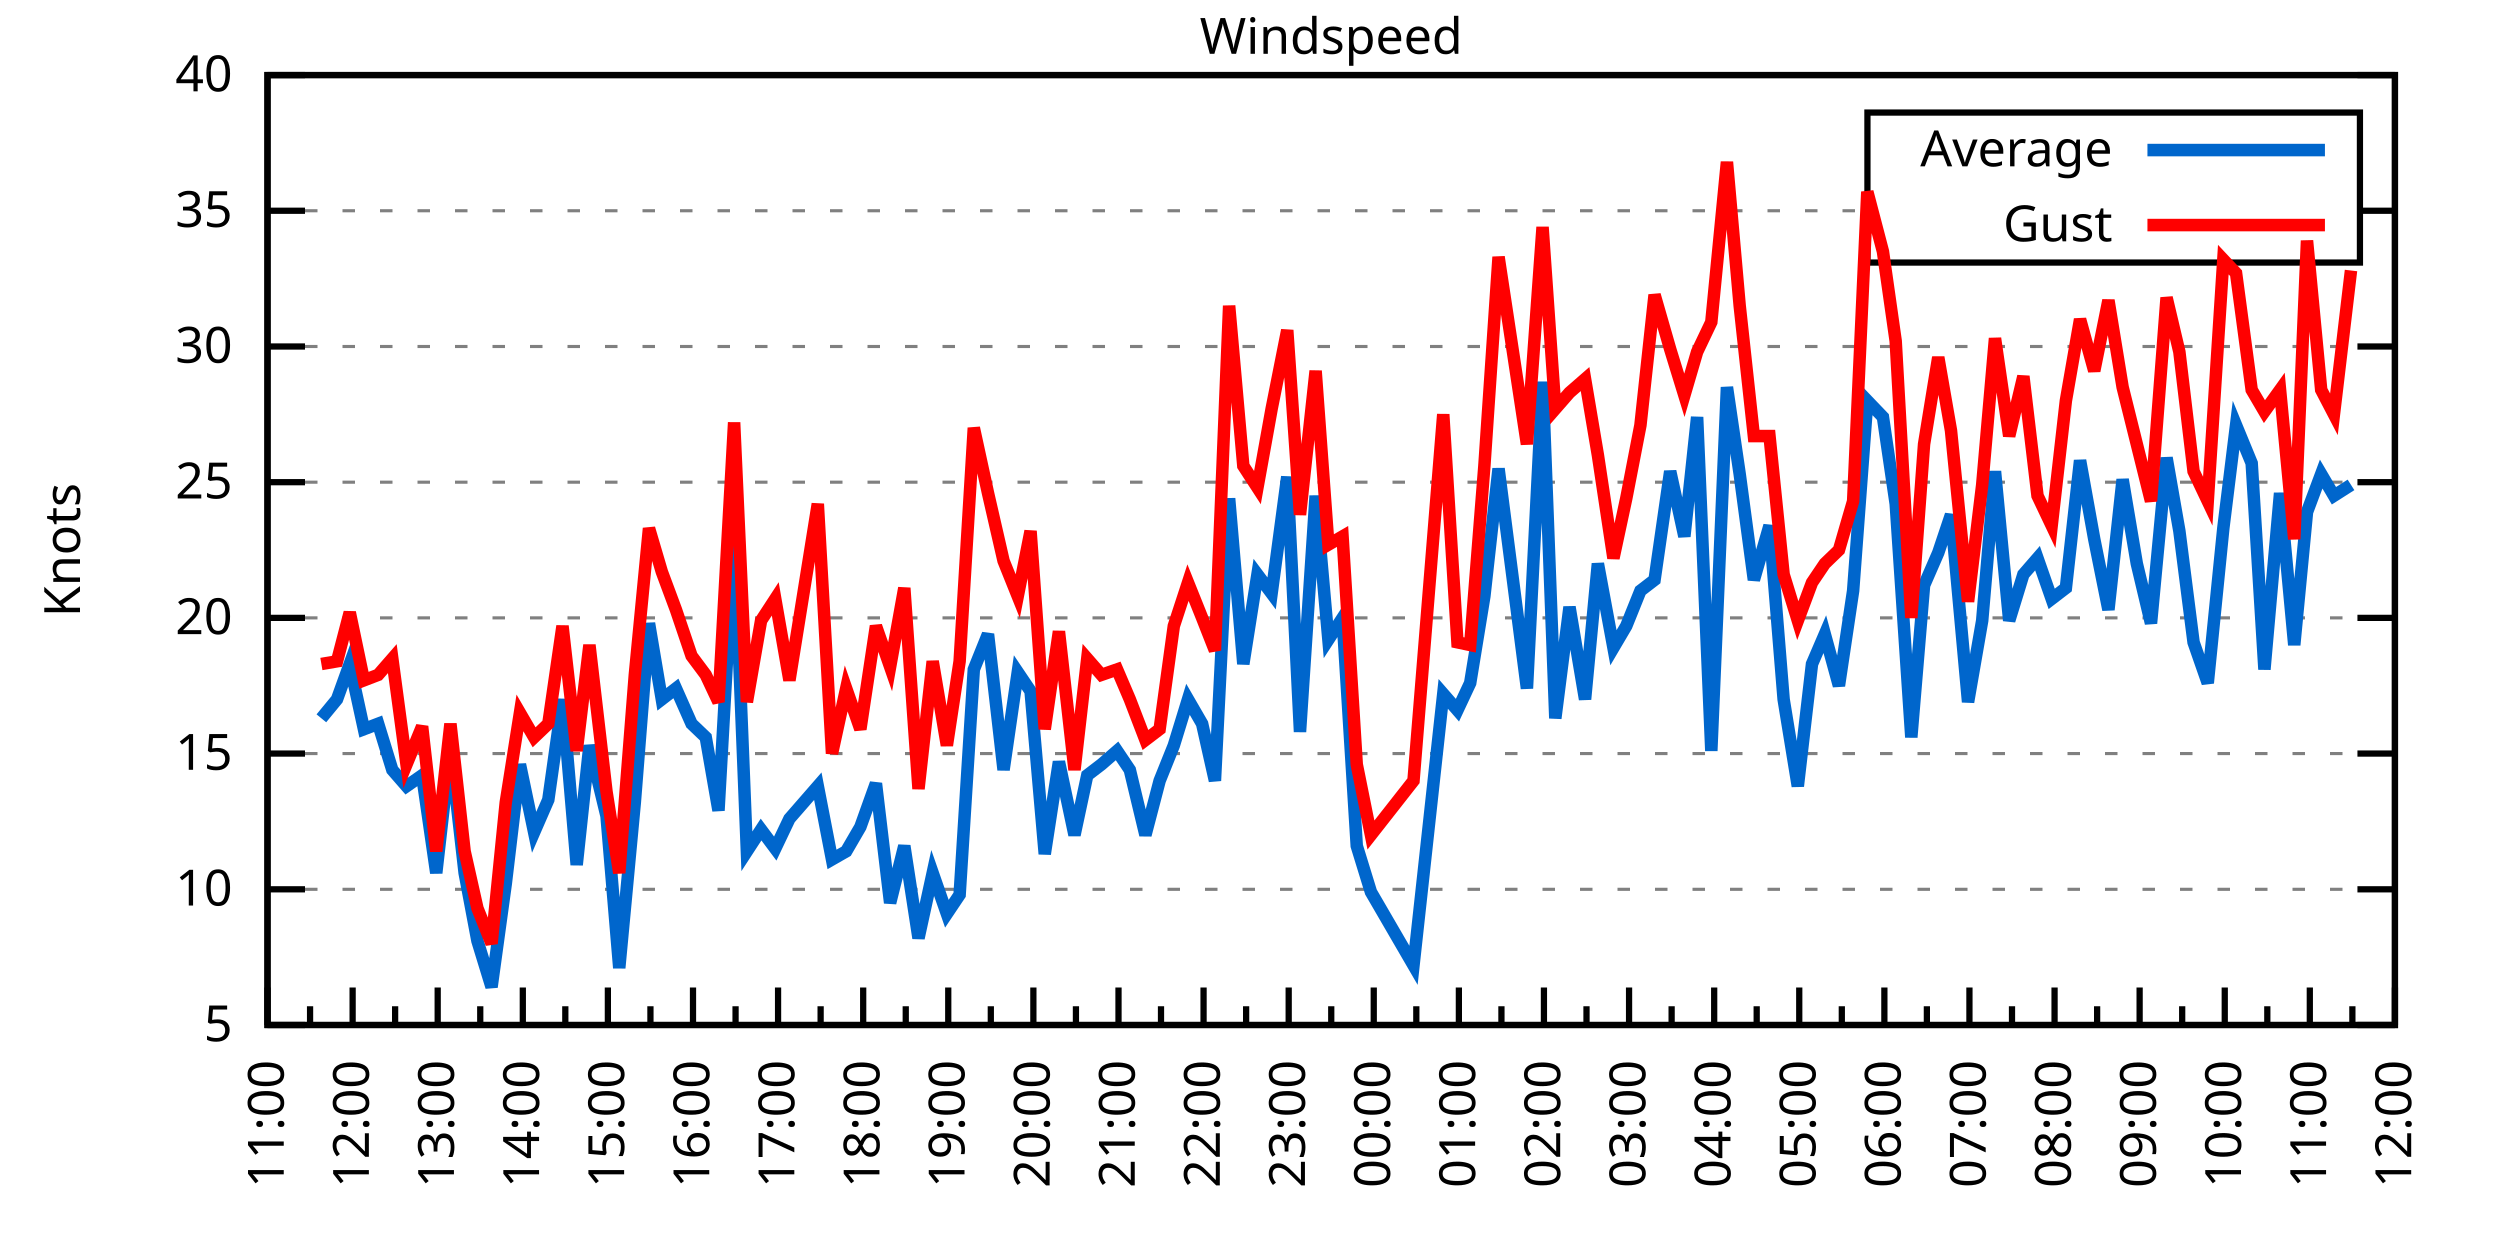
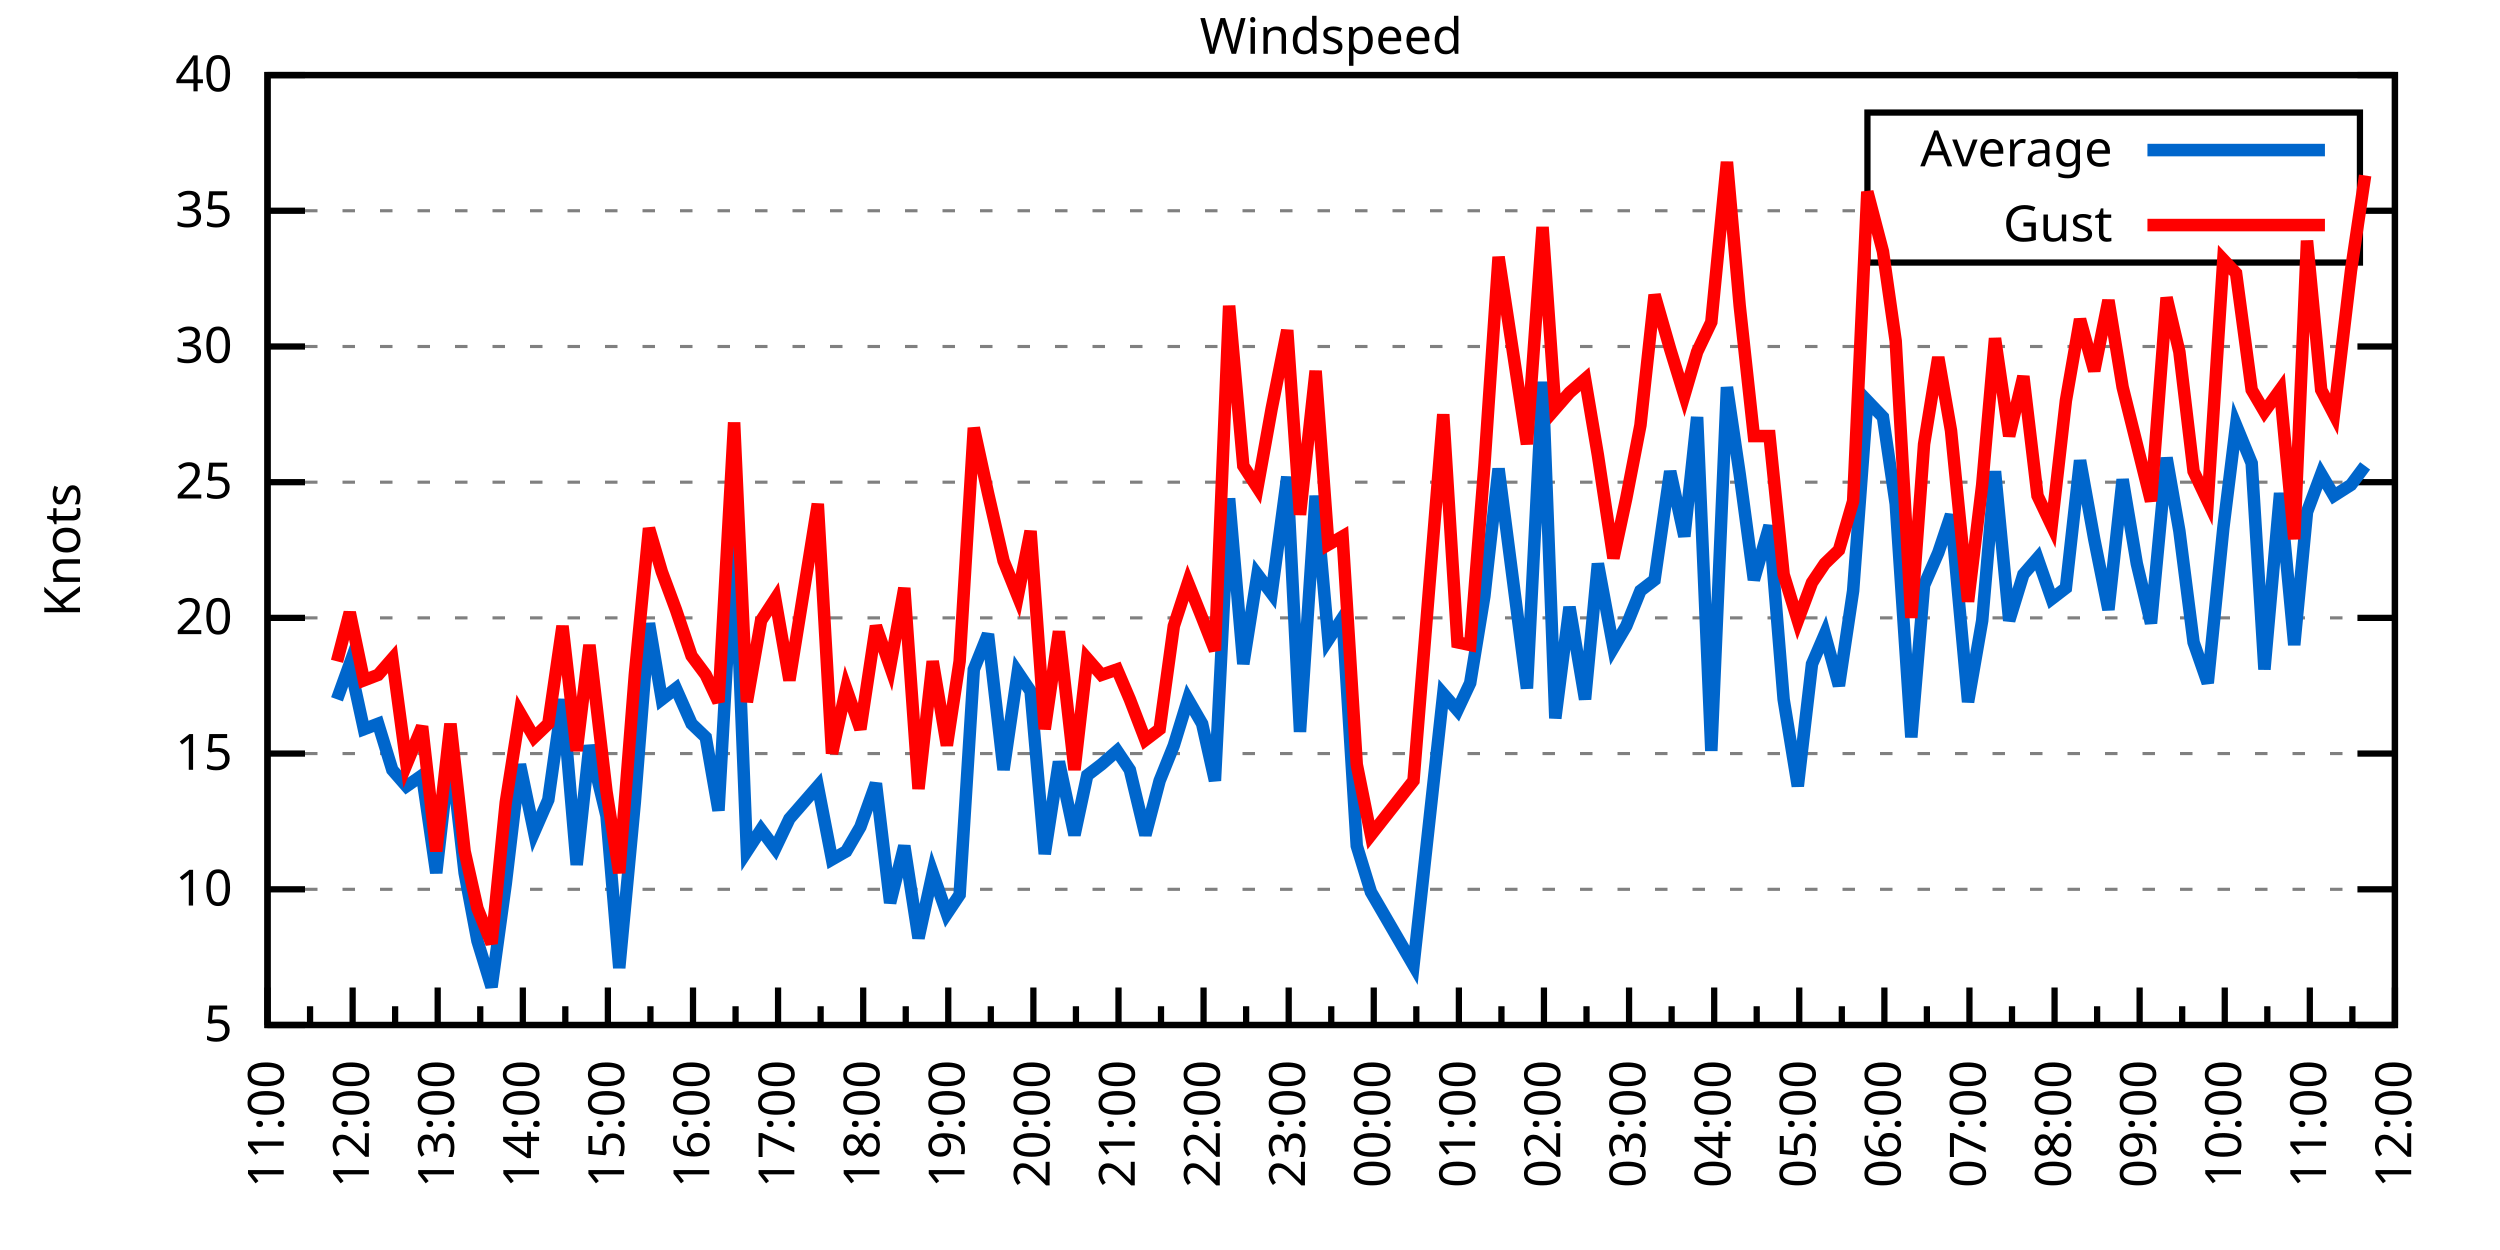
<svg xmlns="http://www.w3.org/2000/svg" xmlns:xlink="http://www.w3.org/1999/xlink" width="400" height="200" viewBox="0 0 400 200">
  <g id="gnuplot_canvas">
    <rect x="0" y="0" width="400" height="200" fill="none" />
    <defs>
      <circle id="gpDot" r="0.5" stroke-width="0.5" stroke="currentColor" />
      <path id="gpPt0" stroke-width="0.333" stroke="currentColor" d="M-1,0 h2 M0,-1 v2" />
      <path id="gpPt1" stroke-width="0.333" stroke="currentColor" d="M-1,-1 L1,1 M1,-1 L-1,1" />
      <path id="gpPt2" stroke-width="0.333" stroke="currentColor" d="M-1,0 L1,0 M0,-1 L0,1 M-1,-1 L1,1 M-1,1 L1,-1" />
      <rect id="gpPt3" stroke-width="0.333" stroke="currentColor" x="-1" y="-1" width="2" height="2" />
      <rect id="gpPt4" stroke-width="0.333" stroke="currentColor" fill="currentColor" x="-1" y="-1" width="2" height="2" />
      <circle id="gpPt5" stroke-width="0.333" stroke="currentColor" cx="0" cy="0" r="1" />
      <use xlink:href="#gpPt5" id="gpPt6" fill="currentColor" stroke="none" />
      <path id="gpPt7" stroke-width="0.333" stroke="currentColor" d="M0,-1.33 L-1.33,0.67 L1.33,0.67 z" />
      <use xlink:href="#gpPt7" id="gpPt8" fill="currentColor" stroke="none" />
      <use xlink:href="#gpPt7" id="gpPt9" stroke="currentColor" transform="rotate(180)" />
      <use xlink:href="#gpPt9" id="gpPt10" fill="currentColor" stroke="none" />
      <use xlink:href="#gpPt3" id="gpPt11" stroke="currentColor" transform="rotate(45)" />
      <use xlink:href="#gpPt11" id="gpPt12" fill="currentColor" stroke="none" />
      <path id="gpPt13" stroke-width="0.333" stroke="currentColor" d="M0,1.330 L1.265,0.411 L0.782,-1.067 L-0.782,-1.076 L-1.265,0.411 z" />
      <use xlink:href="#gpPt13" id="gpPt14" fill="currentColor" stroke="none" />
      <filter id="textbox" filterUnits="objectBoundingBox" x="0" y="0" height="1" width="1">
        <feFlood flood-color="white" flood-opacity="1" result="bgnd" />
        <feComposite in="SourceGraphic" in2="bgnd" operator="atop" />
      </filter>
      <filter id="greybox" filterUnits="objectBoundingBox" x="0" y="0" height="1" width="1">
        <feFlood flood-color="lightgrey" flood-opacity="1" result="grey" />
        <feComposite in="SourceGraphic" in2="grey" operator="atop" />
      </filter>
    </defs>
    <g fill="none" color="white" stroke="currentColor" stroke-width="1.00" stroke-linecap="butt" stroke-linejoin="miter">
</g>
    <g fill="none" color="black" stroke="currentColor" stroke-width="1.00" stroke-linecap="butt" stroke-linejoin="miter">
      <g stroke="none" shape-rendering="crispEdges">
        <polygon fill="rgb(255, 255, 255)" points="42.80,164.00 383.18,164.00 383.18,12.02 42.80,12.02 " />
      </g>
    </g>
    <g fill="none" color="black" stroke="currentColor" stroke-width="1.00" stroke-linecap="butt" stroke-linejoin="miter">
</g>
    <g fill="none" color="black" stroke="black" stroke-width="0.50" stroke-linecap="butt" stroke-linejoin="miter">
</g>
    <g fill="none" color="gray" stroke="currentColor" stroke-width="0.50" stroke-linecap="butt" stroke-linejoin="miter">
      <path stroke="gray" stroke-dasharray="2,4" class="gridline" d="M42.80,164.00 L383.19,164.00  " />
    </g>
    <g fill="none" color="gray" stroke="gray" stroke-width="1.00" stroke-linecap="butt" stroke-linejoin="miter">
</g>
    <g fill="none" color="black" stroke="currentColor" stroke-width="1.00" stroke-linecap="butt" stroke-linejoin="miter">
      <path stroke="black" d="M42.80,164.00 L48.80,164.00 M383.19,164.00 L377.19,164.00  " />
      <g transform="translate(37.20,166.60)" stroke="none" fill="black" font-family="Sans" font-size="8.00" text-anchor="end">
        <text>
          <tspan font-family="Sans"> 5</tspan>
        </text>
      </g>
    </g>
    <g fill="none" color="black" stroke="currentColor" stroke-width="1.00" stroke-linecap="butt" stroke-linejoin="miter">
</g>
    <g fill="none" color="black" stroke="black" stroke-width="0.50" stroke-linecap="butt" stroke-linejoin="miter">
</g>
    <g fill="none" color="gray" stroke="currentColor" stroke-width="0.50" stroke-linecap="butt" stroke-linejoin="miter">
      <path stroke="gray" stroke-dasharray="2,4" class="gridline" d="M42.80,142.29 L383.19,142.29  " />
    </g>
    <g fill="none" color="gray" stroke="gray" stroke-width="1.00" stroke-linecap="butt" stroke-linejoin="miter">
</g>
    <g fill="none" color="black" stroke="currentColor" stroke-width="1.00" stroke-linecap="butt" stroke-linejoin="miter">
      <path stroke="black" d="M42.80,142.29 L48.80,142.29 M383.19,142.29 L377.19,142.29  " />
      <g transform="translate(37.20,144.89)" stroke="none" fill="black" font-family="Sans" font-size="8.00" text-anchor="end">
        <text>
          <tspan font-family="Sans"> 10</tspan>
        </text>
      </g>
    </g>
    <g fill="none" color="black" stroke="currentColor" stroke-width="1.00" stroke-linecap="butt" stroke-linejoin="miter">
</g>
    <g fill="none" color="black" stroke="black" stroke-width="0.50" stroke-linecap="butt" stroke-linejoin="miter">
</g>
    <g fill="none" color="gray" stroke="currentColor" stroke-width="0.50" stroke-linecap="butt" stroke-linejoin="miter">
      <path stroke="gray" stroke-dasharray="2,4" class="gridline" d="M42.80,120.57 L383.19,120.57  " />
    </g>
    <g fill="none" color="gray" stroke="gray" stroke-width="1.00" stroke-linecap="butt" stroke-linejoin="miter">
</g>
    <g fill="none" color="black" stroke="currentColor" stroke-width="1.00" stroke-linecap="butt" stroke-linejoin="miter">
      <path stroke="black" d="M42.80,120.57 L48.80,120.57 M383.19,120.57 L377.19,120.57  " />
      <g transform="translate(37.20,123.17)" stroke="none" fill="black" font-family="Sans" font-size="8.00" text-anchor="end">
        <text>
          <tspan font-family="Sans"> 15</tspan>
        </text>
      </g>
    </g>
    <g fill="none" color="black" stroke="currentColor" stroke-width="1.00" stroke-linecap="butt" stroke-linejoin="miter">
</g>
    <g fill="none" color="black" stroke="black" stroke-width="0.50" stroke-linecap="butt" stroke-linejoin="miter">
</g>
    <g fill="none" color="gray" stroke="currentColor" stroke-width="0.50" stroke-linecap="butt" stroke-linejoin="miter">
      <path stroke="gray" stroke-dasharray="2,4" class="gridline" d="M42.80,98.86 L383.19,98.86  " />
    </g>
    <g fill="none" color="gray" stroke="gray" stroke-width="1.00" stroke-linecap="butt" stroke-linejoin="miter">
</g>
    <g fill="none" color="black" stroke="currentColor" stroke-width="1.00" stroke-linecap="butt" stroke-linejoin="miter">
      <path stroke="black" d="M42.80,98.86 L48.80,98.86 M383.19,98.86 L377.19,98.86  " />
      <g transform="translate(37.20,101.46)" stroke="none" fill="black" font-family="Sans" font-size="8.00" text-anchor="end">
        <text>
          <tspan font-family="Sans"> 20</tspan>
        </text>
      </g>
    </g>
    <g fill="none" color="black" stroke="currentColor" stroke-width="1.00" stroke-linecap="butt" stroke-linejoin="miter">
</g>
    <g fill="none" color="black" stroke="black" stroke-width="0.50" stroke-linecap="butt" stroke-linejoin="miter">
</g>
    <g fill="none" color="gray" stroke="currentColor" stroke-width="0.50" stroke-linecap="butt" stroke-linejoin="miter">
      <path stroke="gray" stroke-dasharray="2,4" class="gridline" d="M42.80,77.15 L383.19,77.15  " />
    </g>
    <g fill="none" color="gray" stroke="gray" stroke-width="1.00" stroke-linecap="butt" stroke-linejoin="miter">
</g>
    <g fill="none" color="black" stroke="currentColor" stroke-width="1.00" stroke-linecap="butt" stroke-linejoin="miter">
      <path stroke="black" d="M42.80,77.15 L48.80,77.15 M383.19,77.15 L377.19,77.15  " />
      <g transform="translate(37.20,79.75)" stroke="none" fill="black" font-family="Sans" font-size="8.00" text-anchor="end">
        <text>
          <tspan font-family="Sans"> 25</tspan>
        </text>
      </g>
    </g>
    <g fill="none" color="black" stroke="currentColor" stroke-width="1.00" stroke-linecap="butt" stroke-linejoin="miter">
</g>
    <g fill="none" color="black" stroke="black" stroke-width="0.50" stroke-linecap="butt" stroke-linejoin="miter">
</g>
    <g fill="none" color="gray" stroke="currentColor" stroke-width="0.50" stroke-linecap="butt" stroke-linejoin="miter">
      <path stroke="gray" stroke-dasharray="2,4" class="gridline" d="M42.80,55.44 L383.19,55.44  " />
    </g>
    <g fill="none" color="gray" stroke="gray" stroke-width="1.00" stroke-linecap="butt" stroke-linejoin="miter">
</g>
    <g fill="none" color="black" stroke="currentColor" stroke-width="1.00" stroke-linecap="butt" stroke-linejoin="miter">
      <path stroke="black" d="M42.80,55.44 L48.80,55.44 M383.19,55.44 L377.19,55.44  " />
      <g transform="translate(37.20,58.04)" stroke="none" fill="black" font-family="Sans" font-size="8.00" text-anchor="end">
        <text>
          <tspan font-family="Sans"> 30</tspan>
        </text>
      </g>
    </g>
    <g fill="none" color="black" stroke="currentColor" stroke-width="1.00" stroke-linecap="butt" stroke-linejoin="miter">
</g>
    <g fill="none" color="black" stroke="black" stroke-width="0.50" stroke-linecap="butt" stroke-linejoin="miter">
</g>
    <g fill="none" color="gray" stroke="currentColor" stroke-width="0.50" stroke-linecap="butt" stroke-linejoin="miter">
      <path stroke="gray" stroke-dasharray="2,4" class="gridline" d="M42.80,33.72 L298.79,33.72 M377.59,33.72 L383.19,33.72  " />
    </g>
    <g fill="none" color="gray" stroke="gray" stroke-width="1.00" stroke-linecap="butt" stroke-linejoin="miter">
</g>
    <g fill="none" color="black" stroke="currentColor" stroke-width="1.00" stroke-linecap="butt" stroke-linejoin="miter">
      <path stroke="black" d="M42.80,33.72 L48.80,33.72 M383.19,33.72 L377.19,33.72  " />
      <g transform="translate(37.20,36.32)" stroke="none" fill="black" font-family="Sans" font-size="8.00" text-anchor="end">
        <text>
          <tspan font-family="Sans"> 35</tspan>
        </text>
      </g>
    </g>
    <g fill="none" color="black" stroke="currentColor" stroke-width="1.00" stroke-linecap="butt" stroke-linejoin="miter">
</g>
    <g fill="none" color="black" stroke="black" stroke-width="0.50" stroke-linecap="butt" stroke-linejoin="miter">
</g>
    <g fill="none" color="gray" stroke="currentColor" stroke-width="0.50" stroke-linecap="butt" stroke-linejoin="miter">
      <path stroke="gray" stroke-dasharray="2,4" class="gridline" d="M42.80,12.01 L383.19,12.01  " />
    </g>
    <g fill="none" color="gray" stroke="gray" stroke-width="1.00" stroke-linecap="butt" stroke-linejoin="miter">
</g>
    <g fill="none" color="black" stroke="currentColor" stroke-width="1.00" stroke-linecap="butt" stroke-linejoin="miter">
      <path stroke="black" d="M42.80,12.01 L48.80,12.01 M383.19,12.01 L377.19,12.01  " />
      <g transform="translate(37.20,14.61)" stroke="none" fill="black" font-family="Sans" font-size="8.00" text-anchor="end">
        <text>
          <tspan font-family="Sans"> 40</tspan>
        </text>
      </g>
    </g>
    <g fill="none" color="black" stroke="currentColor" stroke-width="1.00" stroke-linecap="butt" stroke-linejoin="miter">
      <path stroke="black" d="M42.80,164.00 L42.80,158.00  " />
      <g transform="translate(45.40,169.60) rotate(270)" stroke="none" fill="black" font-family="Sans" font-size="8.00" text-anchor="end">
        <text>
          <tspan font-family="Sans">11:00</tspan>
        </text>
      </g>
    </g>
    <g fill="none" color="black" stroke="currentColor" stroke-width="1.00" stroke-linecap="butt" stroke-linejoin="miter">
      <path stroke="black" d="M49.61,164.00 L49.61,161.00 M56.42,164.00 L56.42,158.00  " />
      <g transform="translate(59.02,169.60) rotate(270)" stroke="none" fill="black" font-family="Sans" font-size="8.00" text-anchor="end">
        <text>
          <tspan font-family="Sans">12:00</tspan>
        </text>
      </g>
    </g>
    <g fill="none" color="black" stroke="currentColor" stroke-width="1.00" stroke-linecap="butt" stroke-linejoin="miter">
      <path stroke="black" d="M63.22,164.00 L63.22,161.00 M70.03,164.00 L70.03,158.00  " />
      <g transform="translate(72.63,169.60) rotate(270)" stroke="none" fill="black" font-family="Sans" font-size="8.00" text-anchor="end">
        <text>
          <tspan font-family="Sans">13:00</tspan>
        </text>
      </g>
    </g>
    <g fill="none" color="black" stroke="currentColor" stroke-width="1.00" stroke-linecap="butt" stroke-linejoin="miter">
      <path stroke="black" d="M76.84,164.00 L76.84,161.00 M83.65,164.00 L83.65,158.00  " />
      <g transform="translate(86.25,169.60) rotate(270)" stroke="none" fill="black" font-family="Sans" font-size="8.00" text-anchor="end">
        <text>
          <tspan font-family="Sans">14:00</tspan>
        </text>
      </g>
    </g>
    <g fill="none" color="black" stroke="currentColor" stroke-width="1.00" stroke-linecap="butt" stroke-linejoin="miter">
      <path stroke="black" d="M90.45,164.00 L90.45,161.00 M97.26,164.00 L97.26,158.00  " />
      <g transform="translate(99.86,169.60) rotate(270)" stroke="none" fill="black" font-family="Sans" font-size="8.00" text-anchor="end">
        <text>
          <tspan font-family="Sans">15:00</tspan>
        </text>
      </g>
    </g>
    <g fill="none" color="black" stroke="currentColor" stroke-width="1.00" stroke-linecap="butt" stroke-linejoin="miter">
      <path stroke="black" d="M104.07,164.00 L104.07,161.00 M110.88,164.00 L110.88,158.00  " />
      <g transform="translate(113.48,169.60) rotate(270)" stroke="none" fill="black" font-family="Sans" font-size="8.00" text-anchor="end">
        <text>
          <tspan font-family="Sans">16:00</tspan>
        </text>
      </g>
    </g>
    <g fill="none" color="black" stroke="currentColor" stroke-width="1.00" stroke-linecap="butt" stroke-linejoin="miter">
      <path stroke="black" d="M117.69,164.00 L117.69,161.00 M124.49,164.00 L124.49,158.00  " />
      <g transform="translate(127.09,169.60) rotate(270)" stroke="none" fill="black" font-family="Sans" font-size="8.00" text-anchor="end">
        <text>
          <tspan font-family="Sans">17:00</tspan>
        </text>
      </g>
    </g>
    <g fill="none" color="black" stroke="currentColor" stroke-width="1.00" stroke-linecap="butt" stroke-linejoin="miter">
      <path stroke="black" d="M131.30,164.00 L131.30,161.00 M138.11,164.00 L138.11,158.00  " />
      <g transform="translate(140.71,169.60) rotate(270)" stroke="none" fill="black" font-family="Sans" font-size="8.00" text-anchor="end">
        <text>
          <tspan font-family="Sans">18:00</tspan>
        </text>
      </g>
    </g>
    <g fill="none" color="black" stroke="currentColor" stroke-width="1.00" stroke-linecap="butt" stroke-linejoin="miter">
      <path stroke="black" d="M144.92,164.00 L144.92,161.00 M151.72,164.00 L151.72,158.00  " />
      <g transform="translate(154.32,169.60) rotate(270)" stroke="none" fill="black" font-family="Sans" font-size="8.00" text-anchor="end">
        <text>
          <tspan font-family="Sans">19:00</tspan>
        </text>
      </g>
    </g>
    <g fill="none" color="black" stroke="currentColor" stroke-width="1.00" stroke-linecap="butt" stroke-linejoin="miter">
      <path stroke="black" d="M158.53,164.00 L158.53,161.00 M165.34,164.00 L165.34,158.00  " />
      <g transform="translate(167.94,169.60) rotate(270)" stroke="none" fill="black" font-family="Sans" font-size="8.00" text-anchor="end">
        <text>
          <tspan font-family="Sans">20:00</tspan>
        </text>
      </g>
    </g>
    <g fill="none" color="black" stroke="currentColor" stroke-width="1.00" stroke-linecap="butt" stroke-linejoin="miter">
      <path stroke="black" d="M172.15,164.00 L172.15,161.00 M178.96,164.00 L178.96,158.00  " />
      <g transform="translate(181.56,169.60) rotate(270)" stroke="none" fill="black" font-family="Sans" font-size="8.00" text-anchor="end">
        <text>
          <tspan font-family="Sans">21:00</tspan>
        </text>
      </g>
    </g>
    <g fill="none" color="black" stroke="currentColor" stroke-width="1.00" stroke-linecap="butt" stroke-linejoin="miter">
      <path stroke="black" d="M185.76,164.00 L185.76,161.00 M192.57,164.00 L192.57,158.00  " />
      <g transform="translate(195.17,169.60) rotate(270)" stroke="none" fill="black" font-family="Sans" font-size="8.00" text-anchor="end">
        <text>
          <tspan font-family="Sans">22:00</tspan>
        </text>
      </g>
    </g>
    <g fill="none" color="black" stroke="currentColor" stroke-width="1.00" stroke-linecap="butt" stroke-linejoin="miter">
      <path stroke="black" d="M199.38,164.00 L199.38,161.00 M206.19,164.00 L206.19,158.00  " />
      <g transform="translate(208.79,169.60) rotate(270)" stroke="none" fill="black" font-family="Sans" font-size="8.00" text-anchor="end">
        <text>
          <tspan font-family="Sans">23:00</tspan>
        </text>
      </g>
    </g>
    <g fill="none" color="black" stroke="currentColor" stroke-width="1.00" stroke-linecap="butt" stroke-linejoin="miter">
      <path stroke="black" d="M213.00,164.00 L213.00,161.00 M219.80,164.00 L219.80,158.00  " />
      <g transform="translate(222.40,169.60) rotate(270)" stroke="none" fill="black" font-family="Sans" font-size="8.00" text-anchor="end">
        <text>
          <tspan font-family="Sans">00:00</tspan>
        </text>
      </g>
    </g>
    <g fill="none" color="black" stroke="currentColor" stroke-width="1.00" stroke-linecap="butt" stroke-linejoin="miter">
      <path stroke="black" d="M226.61,164.00 L226.61,161.00 M233.42,164.00 L233.42,158.00  " />
      <g transform="translate(236.02,169.60) rotate(270)" stroke="none" fill="black" font-family="Sans" font-size="8.00" text-anchor="end">
        <text>
          <tspan font-family="Sans">01:00</tspan>
        </text>
      </g>
    </g>
    <g fill="none" color="black" stroke="currentColor" stroke-width="1.00" stroke-linecap="butt" stroke-linejoin="miter">
      <path stroke="black" d="M240.23,164.00 L240.23,161.00 M247.03,164.00 L247.03,158.00  " />
      <g transform="translate(249.63,169.60) rotate(270)" stroke="none" fill="black" font-family="Sans" font-size="8.00" text-anchor="end">
        <text>
          <tspan font-family="Sans">02:00</tspan>
        </text>
      </g>
    </g>
    <g fill="none" color="black" stroke="currentColor" stroke-width="1.00" stroke-linecap="butt" stroke-linejoin="miter">
      <path stroke="black" d="M253.84,164.00 L253.84,161.00 M260.65,164.00 L260.65,158.00  " />
      <g transform="translate(263.25,169.60) rotate(270)" stroke="none" fill="black" font-family="Sans" font-size="8.00" text-anchor="end">
        <text>
          <tspan font-family="Sans">03:00</tspan>
        </text>
      </g>
    </g>
    <g fill="none" color="black" stroke="currentColor" stroke-width="1.00" stroke-linecap="butt" stroke-linejoin="miter">
      <path stroke="black" d="M267.46,164.00 L267.46,161.00 M274.27,164.00 L274.27,158.00  " />
      <g transform="translate(276.87,169.60) rotate(270)" stroke="none" fill="black" font-family="Sans" font-size="8.00" text-anchor="end">
        <text>
          <tspan font-family="Sans">04:00</tspan>
        </text>
      </g>
    </g>
    <g fill="none" color="black" stroke="currentColor" stroke-width="1.00" stroke-linecap="butt" stroke-linejoin="miter">
      <path stroke="black" d="M281.07,164.00 L281.07,161.00 M287.88,164.00 L287.88,158.00  " />
      <g transform="translate(290.48,169.60) rotate(270)" stroke="none" fill="black" font-family="Sans" font-size="8.00" text-anchor="end">
        <text>
          <tspan font-family="Sans">05:00</tspan>
        </text>
      </g>
    </g>
    <g fill="none" color="black" stroke="currentColor" stroke-width="1.00" stroke-linecap="butt" stroke-linejoin="miter">
      <path stroke="black" d="M294.69,164.00 L294.69,161.00 M301.50,164.00 L301.50,158.00  " />
      <g transform="translate(304.10,169.60) rotate(270)" stroke="none" fill="black" font-family="Sans" font-size="8.00" text-anchor="end">
        <text>
          <tspan font-family="Sans">06:00</tspan>
        </text>
      </g>
    </g>
    <g fill="none" color="black" stroke="currentColor" stroke-width="1.00" stroke-linecap="butt" stroke-linejoin="miter">
      <path stroke="black" d="M308.30,164.00 L308.30,161.00 M315.11,164.00 L315.11,158.00  " />
      <g transform="translate(317.71,169.60) rotate(270)" stroke="none" fill="black" font-family="Sans" font-size="8.00" text-anchor="end">
        <text>
          <tspan font-family="Sans">07:00</tspan>
        </text>
      </g>
    </g>
    <g fill="none" color="black" stroke="currentColor" stroke-width="1.00" stroke-linecap="butt" stroke-linejoin="miter">
      <path stroke="black" d="M321.92,164.00 L321.92,161.00 M328.73,164.00 L328.73,158.00  " />
      <g transform="translate(331.33,169.60) rotate(270)" stroke="none" fill="black" font-family="Sans" font-size="8.00" text-anchor="end">
        <text>
          <tspan font-family="Sans">08:00</tspan>
        </text>
      </g>
    </g>
    <g fill="none" color="black" stroke="currentColor" stroke-width="1.00" stroke-linecap="butt" stroke-linejoin="miter">
      <path stroke="black" d="M335.54,164.00 L335.54,161.00 M342.34,164.00 L342.34,158.00  " />
      <g transform="translate(344.94,169.60) rotate(270)" stroke="none" fill="black" font-family="Sans" font-size="8.00" text-anchor="end">
        <text>
          <tspan font-family="Sans">09:00</tspan>
        </text>
      </g>
    </g>
    <g fill="none" color="black" stroke="currentColor" stroke-width="1.00" stroke-linecap="butt" stroke-linejoin="miter">
      <path stroke="black" d="M349.15,164.00 L349.15,161.00 M355.96,164.00 L355.96,158.00  " />
      <g transform="translate(358.56,169.60) rotate(270)" stroke="none" fill="black" font-family="Sans" font-size="8.00" text-anchor="end">
        <text>
          <tspan font-family="Sans">10:00</tspan>
        </text>
      </g>
    </g>
    <g fill="none" color="black" stroke="currentColor" stroke-width="1.00" stroke-linecap="butt" stroke-linejoin="miter">
      <path stroke="black" d="M362.77,164.00 L362.77,161.00 M369.57,164.00 L369.57,158.00  " />
      <g transform="translate(372.17,169.60) rotate(270)" stroke="none" fill="black" font-family="Sans" font-size="8.00" text-anchor="end">
        <text>
          <tspan font-family="Sans">11:00</tspan>
        </text>
      </g>
    </g>
    <g fill="none" color="black" stroke="currentColor" stroke-width="1.00" stroke-linecap="butt" stroke-linejoin="miter">
      <path stroke="black" d="M376.38,164.00 L376.38,161.00 M383.19,164.00 L383.19,158.00  " />
      <g transform="translate(385.79,169.60) rotate(270)" stroke="none" fill="black" font-family="Sans" font-size="8.00" text-anchor="end">
        <text>
          <tspan font-family="Sans">12:00</tspan>
        </text>
      </g>
    </g>
    <g fill="none" color="black" stroke="currentColor" stroke-width="1.00" stroke-linecap="butt" stroke-linejoin="miter">
</g>
    <g fill="none" color="black" stroke="currentColor" stroke-width="1.00" stroke-linecap="butt" stroke-linejoin="miter">
      <path stroke="black" d="M42.80,12.01 L42.80,164.00 L383.19,164.00 L383.19,12.01 L42.80,12.01 Z  " />
    </g>
    <g fill="none" color="black" stroke="currentColor" stroke-width="1.00" stroke-linecap="butt" stroke-linejoin="miter">
      <g transform="translate(12.80,88.01) rotate(270)" stroke="none" fill="black" font-family="Sans" font-size="8.00" text-anchor="middle">
        <text>
          <tspan font-family="Sans">Knots</tspan>
        </text>
      </g>
    </g>
    <g fill="none" color="black" stroke="currentColor" stroke-width="1.00" stroke-linecap="butt" stroke-linejoin="miter">
</g>
    <g fill="none" color="black" stroke="currentColor" stroke-width="1.00" stroke-linecap="butt" stroke-linejoin="miter">
      <path stroke="black" d="M298.79,42.01 L298.79,18.01 L377.59,18.01 L377.59,42.01 L298.79,42.01 Z  " />
    </g>
    <g id="Windspeed_plot_1">
      <g fill="none" color="white" stroke="black" stroke-width="2.00" stroke-linecap="butt" stroke-linejoin="miter">
</g>
      <g fill="none" color="black" stroke="currentColor" stroke-width="2.00" stroke-linecap="butt" stroke-linejoin="miter">
        <g transform="translate(337.99,26.61)" stroke="none" fill="black" font-family="Sans" font-size="8.00" text-anchor="end">
          <text>
            <tspan font-family="Sans">Average</tspan>
          </text>
        </g>
      </g>
      <g fill="none" color="black" stroke="currentColor" stroke-width="2.00" stroke-linecap="butt" stroke-linejoin="miter">
-         <path stroke="rgb(  0, 102, 204)" d="M343.59,24.01 L371.99,24.01 M51.42,114.93 L53.92,111.89 L55.96,106.24 L58.23,116.67 L60.50,115.80 L62.77,123.18   L65.04,125.79 L67.54,124.05 L69.80,139.68 L72.07,119.71 L74.34,139.68 L76.39,150.54 L78.65,157.92 L80.92,141.42   L83.19,122.31 L85.46,133.17 L87.73,127.96 L90.00,111.89 L92.27,138.38 L94.31,119.27 L97.04,130.56 L99.08,154.88   L101.57,128.39 L103.84,99.73 L105.89,111.89 L108.15,110.15 L110.65,115.80 L112.92,117.97 L114.96,129.69 L117.46,85.40   L119.50,136.21 L121.77,132.73 L124.04,135.77 L126.31,131.00 L130.85,125.79 L133.12,137.51 L135.39,136.21 L137.66,132.30   L140.15,125.35 L142.42,144.46 L144.69,135.34 L146.96,150.10 L149.23,139.68 L151.50,146.20 L153.54,143.16 L155.81,107.11   L158.08,101.47 L160.57,123.18 L162.84,107.55 L164.89,110.59 L167.16,136.64 L169.43,121.88 L171.92,133.60 L173.96,124.05   L176.23,122.31 L178.73,120.14 L180.77,123.18 L183.27,133.60 L185.54,124.92 L187.81,119.27 L190.08,111.89 L192.34,115.80   L194.39,124.92 L196.66,79.75 L198.93,106.24 L201.19,91.91 L203.46,94.95 L205.96,76.28 L208.00,117.10 L210.50,79.32   L212.54,102.34 L214.81,98.86 L217.08,135.34 L219.35,142.72 L226.16,154.45 L230.92,111.02 L233.19,113.63 L235.23,109.28   L237.50,95.39 L239.77,74.98 L244.31,110.15 L246.81,61.08 L248.85,114.93 L251.12,97.12 L253.61,111.89 L255.66,90.18   L258.15,103.64 L260.20,100.16 L262.47,94.52 L264.73,92.78 L267.23,75.41 L269.50,85.83 L271.54,66.73 L273.81,120.14   L276.31,61.95 L278.35,75.85 L280.62,92.78 L283.12,84.10 L285.38,111.89 L287.65,125.79 L289.92,106.24 L291.97,101.47   L294.23,109.72 L296.50,94.52 L298.77,64.12 L301.27,66.73 L303.31,80.62 L305.81,117.97 L307.85,93.65 L310.12,88.44   L312.16,82.36 L314.89,112.32 L317.15,99.30 L319.20,75.41 L321.47,99.30 L323.74,91.91 L326.00,89.31 L328.27,95.82   L330.54,94.08 L332.81,73.67 L335.08,86.27 L337.35,97.56 L339.62,76.71 L341.89,90.18 L344.16,99.73 L346.65,73.24   L348.70,84.97 L350.97,102.77 L353.24,109.28 L355.73,84.53 L357.77,68.03 L360.27,74.11 L362.31,107.11 L364.81,78.89   L367.08,103.20 L369.12,81.93 L371.39,75.85 L373.43,79.32 L376.16,77.58  " />
+         <path stroke="rgb(  0, 102, 204)" d="M343.59,24.01 L371.99,24.01 M53.92,111.89 L55.96,106.24 L58.23,116.67 L60.50,115.80 L62.77,123.18 L65.04,125.79   L67.54,124.05 L69.80,139.68 L72.07,119.71 L74.34,139.68 L76.39,150.54 L78.65,157.92 L80.92,141.42 L83.19,122.31   L85.46,133.17 L87.73,127.96 L90.00,111.89 L92.27,138.38 L94.31,119.27 L97.04,130.56 L99.08,154.88 L101.57,128.39   L103.84,99.73 L105.89,111.89 L108.15,110.15 L110.65,115.80 L112.92,117.97 L114.96,129.69 L117.46,85.40 L119.50,136.21   L121.77,132.73 L124.04,135.77 L126.31,131.00 L130.85,125.79 L133.12,137.51 L135.39,136.21 L137.66,132.30 L140.15,125.35   L142.42,144.46 L144.69,135.34 L146.96,150.10 L149.23,139.68 L151.50,146.20 L153.54,143.16 L155.81,107.11 L158.08,101.47   L160.57,123.18 L162.84,107.55 L164.89,110.59 L167.16,136.64 L169.43,121.88 L171.92,133.60 L173.96,124.05 L176.23,122.31   L178.73,120.14 L180.77,123.18 L183.27,133.60 L185.54,124.92 L187.81,119.27 L190.08,111.89 L192.34,115.80 L194.39,124.92   L196.66,79.75 L198.93,106.24 L201.19,91.91 L203.46,94.95 L205.96,76.28 L208.00,117.10 L210.50,79.32 L212.54,102.34   L214.81,98.86 L217.08,135.34 L219.35,142.72 L226.16,154.45 L230.92,111.02 L233.19,113.63 L235.23,109.28 L237.50,95.39   L239.77,74.98 L244.31,110.15 L246.81,61.08 L248.85,114.93 L251.12,97.12 L253.61,111.89 L255.66,90.18 L258.15,103.64   L260.20,100.16 L262.47,94.52 L264.73,92.78 L267.23,75.41 L269.50,85.83 L271.54,66.73 L273.81,120.14 L276.31,61.95   L278.35,75.85 L280.62,92.78 L283.12,84.10 L285.38,111.89 L287.65,125.79 L289.92,106.24 L291.97,101.47 L294.23,109.72   L296.50,94.52 L298.77,64.12 L301.27,66.73 L303.31,80.62 L305.81,117.97 L307.85,93.65 L310.12,88.44 L312.16,82.36   L314.89,112.32 L317.15,99.30 L319.20,75.41 L321.47,99.30 L323.74,91.91 L326.00,89.31 L328.27,95.82 L330.54,94.08   L332.81,73.67 L335.08,86.27 L337.35,97.56 L339.62,76.71 L341.89,90.18 L344.16,99.73 L346.65,73.24 L348.70,84.97   L350.97,102.77 L353.24,109.28 L355.73,84.53 L357.77,68.03 L360.27,74.11 L362.31,107.11 L364.81,78.89 L367.08,103.20   L369.12,81.93 L371.39,75.85 L373.43,79.32 L376.16,77.58 L378.42,74.54  " />
      </g>
    </g>
    <g id="Windspeed_plot_2">
      <g fill="none" color="black" stroke="currentColor" stroke-width="2.00" stroke-linecap="butt" stroke-linejoin="miter">
        <g transform="translate(337.99,38.61)" stroke="none" fill="black" font-family="Sans" font-size="8.00" text-anchor="end">
          <text>
            <tspan font-family="Sans">Gust</tspan>
          </text>
        </g>
      </g>
      <g fill="none" color="black" stroke="currentColor" stroke-width="2.00" stroke-linecap="butt" stroke-linejoin="miter">
-         <path stroke="rgb(255,   0,   0)" d="M343.59,36.01 L371.99,36.01 M51.42,106.24 L53.92,105.81 L55.96,97.99 L58.23,108.85 L60.50,107.98 L62.77,105.38   L65.04,122.31 L67.54,116.23 L69.80,136.21 L72.07,115.80 L74.34,136.21 L76.39,145.33 L78.65,150.97 L80.92,128.39   L83.19,114.06 L85.46,117.97 L87.73,115.80 L90.00,100.16 L92.27,120.14 L94.31,103.20 L97.04,126.65 L99.08,139.68   L101.57,107.98 L103.84,84.53 L105.89,91.48 L108.15,97.56 L110.65,104.94 L112.92,107.98 L114.96,112.32 L117.46,67.59   L119.50,112.32 L121.77,99.30 L124.04,95.82 L126.31,108.85 L130.85,80.62 L133.12,120.57 L135.39,110.15 L137.66,116.67   L140.15,100.16 L142.42,106.68 L144.69,94.08 L146.96,126.22 L149.23,105.81 L151.50,119.27 L153.54,105.81 L155.81,68.46   L158.08,78.89 L160.57,89.74 L162.84,95.39 L164.89,84.97 L167.16,116.67 L169.43,101.03 L171.92,123.18 L173.96,105.38   L176.23,107.98 L178.73,107.11 L180.77,111.89 L183.27,118.40 L185.54,116.67 L187.81,100.16 L190.08,93.22 L192.34,98.86   L194.39,104.07 L196.66,48.92 L198.93,74.54 L201.19,78.02 L203.46,65.42 L205.96,52.83 L208.00,82.36 L210.50,59.34   L212.54,87.14 L214.81,85.83 L217.08,122.31 L219.35,133.60 L226.16,124.92 L230.92,66.29 L233.19,102.77 L235.23,103.20   L237.50,74.54 L239.77,41.11 L244.31,71.07 L246.81,36.33 L248.85,65.42 L251.12,62.82 L253.61,60.65 L255.66,72.81   L258.15,89.31 L260.20,79.75 L262.47,68.03 L264.73,47.18 L267.23,55.87 L269.50,63.25 L271.54,56.30 L273.81,51.53   L276.31,25.91 L278.35,48.92 L280.62,69.77 L283.12,69.77 L285.38,91.91 L287.65,99.30 L289.92,93.22 L291.97,90.18   L294.23,88.00 L296.50,80.19 L298.77,30.68 L301.27,40.24 L303.31,54.57 L305.81,98.86 L307.85,71.07 L310.12,57.17   L312.16,68.90 L314.89,96.26 L317.15,77.58 L319.20,54.13 L321.47,69.77 L323.74,60.21 L326.00,79.32 L328.27,84.10   L330.54,64.12 L332.81,51.09 L335.08,59.34 L337.35,48.05 L339.62,61.95 L341.89,71.07 L344.16,80.19 L346.65,47.62   L348.70,56.30 L350.97,75.41 L353.24,80.19 L355.73,41.54 L357.77,43.71 L360.27,62.38 L362.31,65.86 L364.81,62.38   L367.08,86.27 L369.12,38.50 L371.39,62.38 L373.43,66.29 L376.16,43.28  " />
+         <path stroke="rgb(255,   0,   0)" d="M343.59,36.01 L371.99,36.01 M53.92,105.81 L55.96,97.99 L58.23,108.85 L60.50,107.98 L62.77,105.38 L65.04,122.31   L67.54,116.23 L69.80,136.21 L72.07,115.80 L74.34,136.21 L76.39,145.33 L78.65,150.97 L80.92,128.39 L83.19,114.06   L85.46,117.97 L87.73,115.80 L90.00,100.16 L92.27,120.14 L94.31,103.20 L97.04,126.65 L99.08,139.68 L101.57,107.98   L103.84,84.53 L105.89,91.48 L108.15,97.56 L110.65,104.94 L112.92,107.98 L114.96,112.32 L117.46,67.59 L119.50,112.32   L121.77,99.30 L124.04,95.82 L126.31,108.85 L130.85,80.62 L133.12,120.57 L135.39,110.15 L137.66,116.67 L140.15,100.16   L142.42,106.68 L144.69,94.08 L146.96,126.22 L149.23,105.81 L151.50,119.27 L153.54,105.81 L155.81,68.46 L158.08,78.89   L160.57,89.74 L162.84,95.39 L164.89,84.97 L167.16,116.67 L169.43,101.03 L171.92,123.18 L173.96,105.38 L176.23,107.98   L178.73,107.11 L180.77,111.89 L183.27,118.40 L185.54,116.67 L187.81,100.16 L190.08,93.22 L192.34,98.86 L194.39,104.07   L196.66,48.92 L198.93,74.54 L201.19,78.02 L203.46,65.42 L205.96,52.83 L208.00,82.36 L210.50,59.34 L212.54,87.14   L214.81,85.83 L217.08,122.31 L219.35,133.60 L226.16,124.92 L230.92,66.29 L233.19,102.77 L235.23,103.20 L237.50,74.54   L239.77,41.11 L244.31,71.07 L246.81,36.33 L248.85,65.42 L251.12,62.82 L253.61,60.65 L255.66,72.81 L258.15,89.31   L260.20,79.75 L262.47,68.03 L264.73,47.18 L267.23,55.87 L269.50,63.25 L271.54,56.30 L273.81,51.53 L276.31,25.91   L278.35,48.92 L280.62,69.77 L283.12,69.77 L285.38,91.91 L287.65,99.30 L289.92,93.22 L291.97,90.18 L294.23,88.00   L296.50,80.19 L298.77,30.68 L301.27,40.24 L303.31,54.57 L305.81,98.86 L307.85,71.07 L310.12,57.17 L312.16,68.90   L314.89,96.26 L317.15,77.58 L319.20,54.13 L321.47,69.77 L323.74,60.21 L326.00,79.32 L328.27,84.10 L330.54,64.12   L332.81,51.09 L335.08,59.34 L337.35,48.05 L339.62,61.95 L341.89,71.07 L344.16,80.19 L346.65,47.62 L348.70,56.30   L350.97,75.41 L353.24,80.19 L355.73,41.54 L357.77,43.71 L360.27,62.38 L362.31,65.86 L364.81,62.38 L367.08,86.27   L369.12,38.50 L371.39,62.38 L373.43,66.29 L376.16,43.28 L378.42,28.08  " />
      </g>
    </g>
    <g fill="none" color="black" stroke="currentColor" stroke-width="2.00" stroke-linecap="butt" stroke-linejoin="miter">
</g>
    <g fill="none" color="black" stroke="black" stroke-width="1.00" stroke-linecap="butt" stroke-linejoin="miter">
</g>
    <g fill="none" color="black" stroke="currentColor" stroke-width="1.00" stroke-linecap="butt" stroke-linejoin="miter">
      <path stroke="black" d="M42.80,12.01 L42.80,164.00 L383.19,164.00 L383.19,12.01 L42.80,12.01 Z  " />
    </g>
    <g fill="none" color="black" stroke="currentColor" stroke-width="1.00" stroke-linecap="butt" stroke-linejoin="miter">
      <g transform="translate(212.99,8.61)" stroke="none" fill="black" font-family="Sans" font-size="8.00" text-anchor="middle">
        <text>
          <tspan font-family="Sans">Windspeed</tspan>
        </text>
      </g>
    </g>
    <g fill="none" color="black" stroke="currentColor" stroke-width="1.00" stroke-linecap="butt" stroke-linejoin="miter">
</g>
  </g>
</svg>
